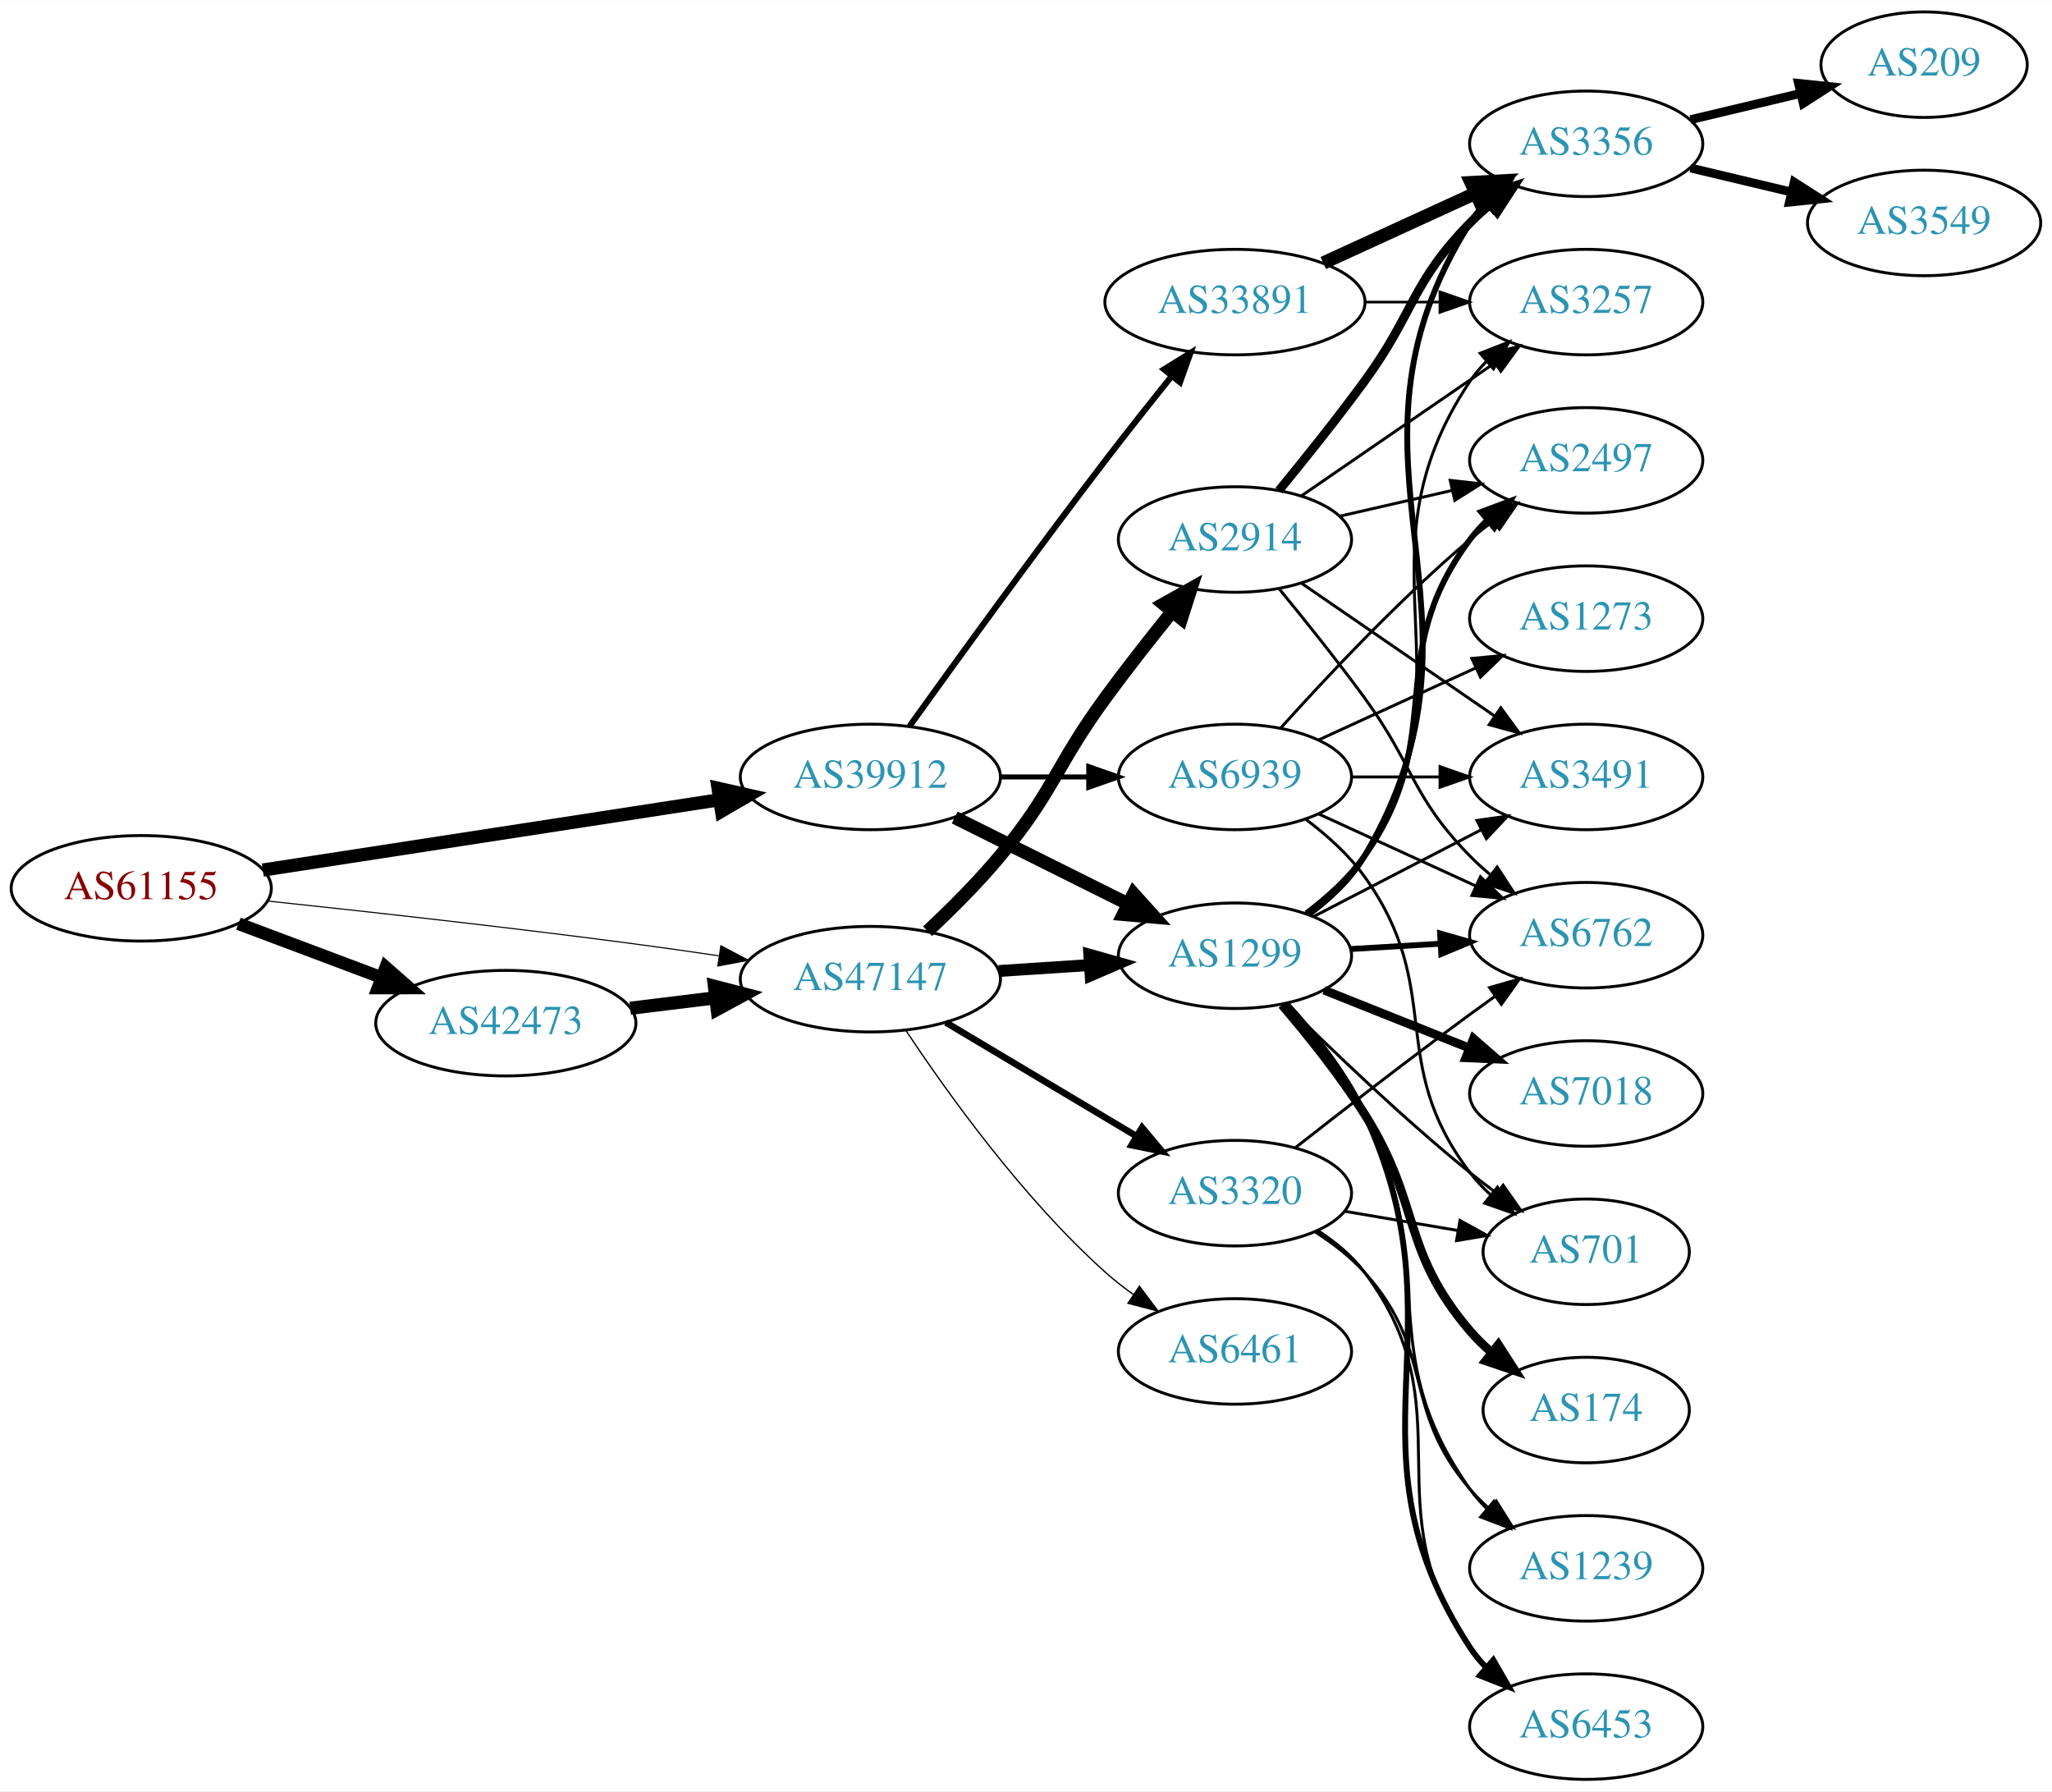
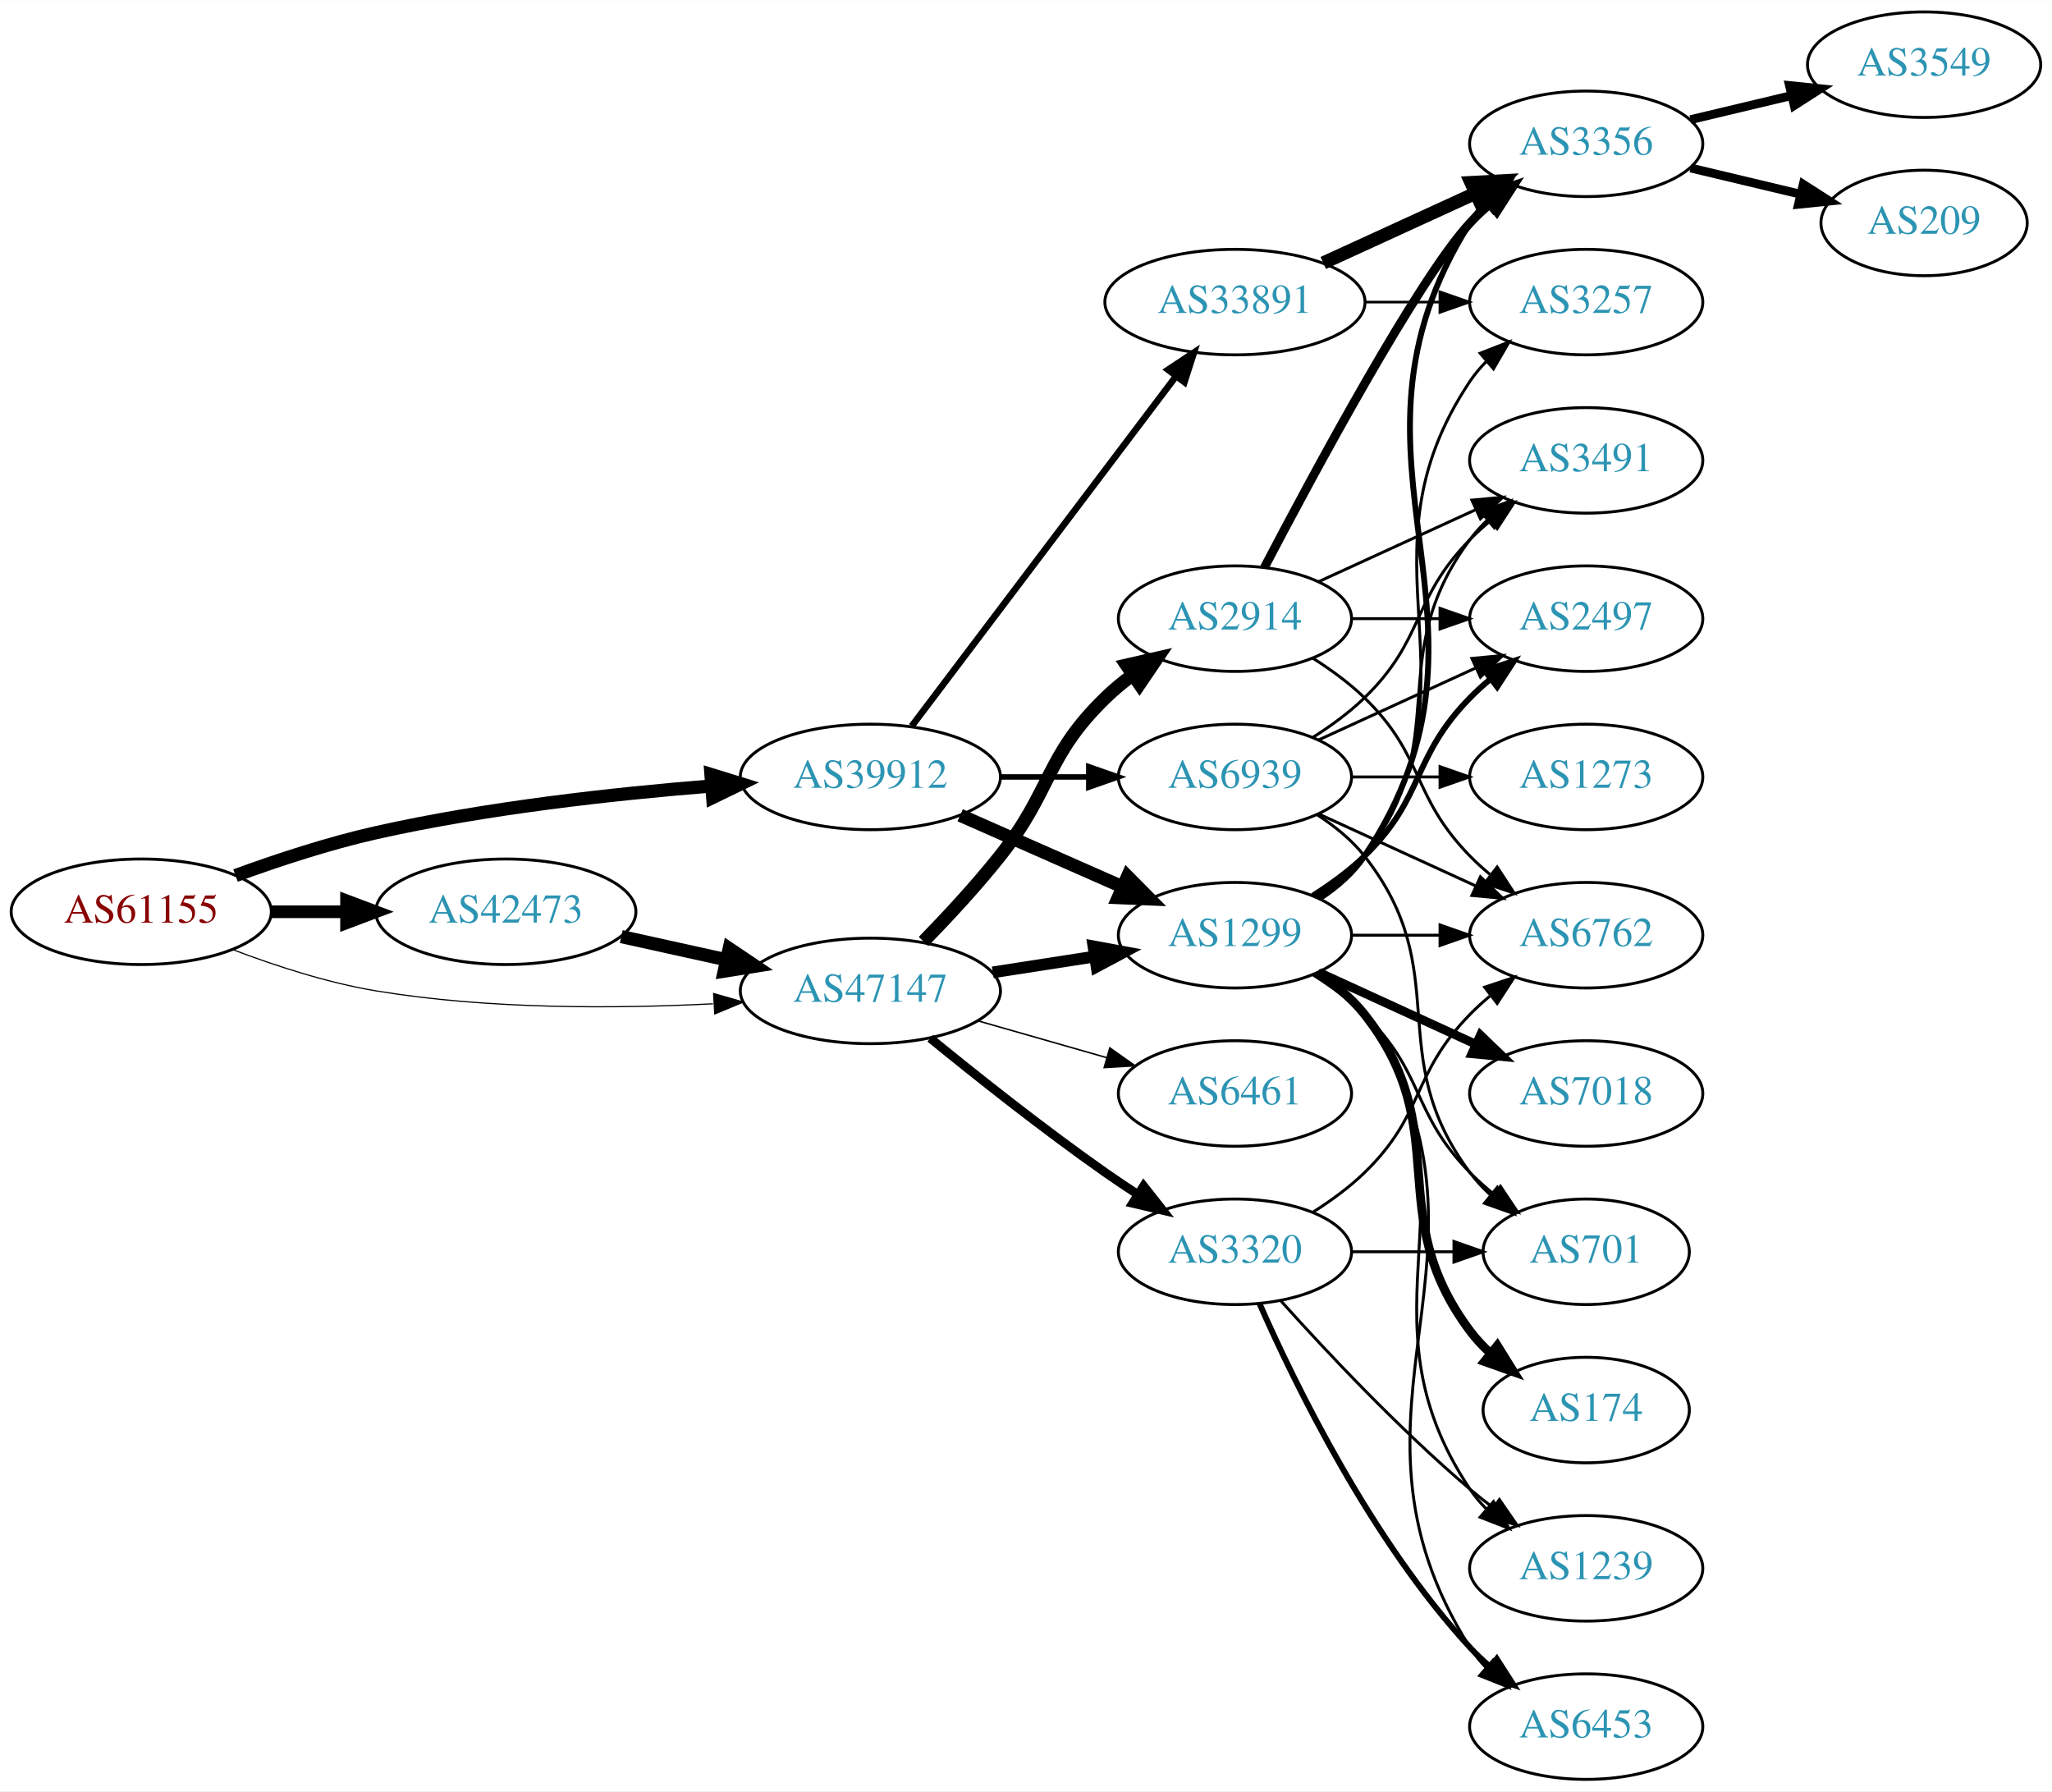
<svg xmlns="http://www.w3.org/2000/svg" xmlns:xlink="http://www.w3.org/1999/xlink" width="700pt" height="611pt" viewBox="0.00 0.00 700.15 611.00">
  <g id="graph0" class="graph" transform="scale(1 1) rotate(0) translate(4 607)">
    <polygon fill="white" stroke="none" points="-4,4 -4,-607 696.155,-607 696.155,4 -4,4" />
    <g id="node1" class="node">
      <g id="a_node1">
        <a xlink:href="/asn/61155" xlink:title="AS61155 ~ CUBiT IT Solutions GmbH [AT]">
-           <ellipse fill="#ffffff" stroke="black" cx="44.196" cy="-304" rx="44.393" ry="18" />
-           <text text-anchor="middle" x="44.196" y="-300.3" font-family="Times,serif" font-size="14.00" fill="#880000">AS61155</text>
+           <ellipse fill="#ffffff" stroke="black" cx="44.196" cy="-296" rx="44.393" ry="18" />
+           <text text-anchor="middle" x="44.196" y="-292.3" font-family="Times,serif" font-size="14.00" fill="#880000">AS61155</text>
        </a>
      </g>
    </g>
    <g id="node2" class="node">
      <g id="a_node2">
        <a xlink:href="/asn/39912" xlink:title="AS39912 ~ oja.at GmbH [AT]">
          <ellipse fill="#ffffff" stroke="black" cx="292.98" cy="-342" rx="44.393" ry="18" />
          <text text-anchor="middle" x="292.98" y="-338.3" font-family="Times,serif" font-size="14.00" fill="#2c94b3">AS39912</text>
        </a>
      </g>
    </g>
    <g id="edge1" class="edge">
-       <path fill="none" stroke="black" stroke-width="4.5" d="M85.671,-310.232C128.259,-316.79 195.373,-327.124 241.418,-334.214" />
-       <polygon fill="black" stroke="black" stroke-width="4.5" points="241,-338.134 251.483,-335.764 242.199,-330.351 241,-338.134" />
+       <path fill="none" stroke="black" stroke-width="4.5" d="M76.35,-308.359C90.762,-313.624 108.234,-319.374 124.392,-323 162.032,-331.446 205.315,-336.231 238.464,-338.886" />
+       <polygon fill="black" stroke="black" stroke-width="4.5" points="238.581,-342.844 248.85,-339.675 239.177,-334.991 238.581,-342.844" />
    </g>
    <g id="node3" class="node">
      <g id="a_node3">
        <a xlink:href="/asn/42473" xlink:title="AS42473 ~ ANEXIA Internetdienstleistungs GmbH [AT]">
-           <ellipse fill="#ffffff" stroke="black" cx="168.588" cy="-258" rx="44.393" ry="18" />
-           <text text-anchor="middle" x="168.588" y="-254.3" font-family="Times,serif" font-size="14.00" fill="#2c94b3">AS42473</text>
+           <ellipse fill="#ffffff" stroke="black" cx="168.588" cy="-296" rx="44.393" ry="18" />
+           <text text-anchor="middle" x="168.588" y="-292.3" font-family="Times,serif" font-size="14.00" fill="#2c94b3">AS42473</text>
        </a>
      </g>
    </g>
    <g id="edge2" class="edge">
-       <path fill="none" stroke="black" stroke-width="4.312" d="M77.353,-291.914C92.251,-286.315 110.138,-279.592 126.043,-273.614" />
-       <polygon fill="black" stroke="black" stroke-width="4.312" points="127.613,-277.056 135.646,-270.005 124.958,-269.991 127.613,-277.056" />
+       <path fill="none" stroke="black" stroke-width="4.304" d="M88.692,-296C96.898,-296 105.569,-296 114.041,-296" />
+       <polygon fill="black" stroke="black" stroke-width="4.304" points="114.233,-299.766 124.233,-296 114.233,-292.234 114.233,-299.766" />
    </g>
    <g id="node4" class="node">
      <g id="a_node4">
        <a xlink:href="/asn/47147" xlink:title="AS47147 ~ ANEXIA Internetdienstleistungs GmbH [AT]">
-           <ellipse fill="#ffffff" stroke="black" cx="292.98" cy="-273" rx="44.393" ry="18" />
-           <text text-anchor="middle" x="292.98" y="-269.3" font-family="Times,serif" font-size="14.00" fill="#2c94b3">AS47147</text>
+           <ellipse fill="#ffffff" stroke="black" cx="292.98" cy="-269" rx="44.393" ry="18" />
+           <text text-anchor="middle" x="292.98" y="-265.3" font-family="Times,serif" font-size="14.00" fill="#2c94b3">AS47147</text>
        </a>
      </g>
    </g>
    <g id="edge3" class="edge">
-       <path fill="none" stroke="black" stroke-width="0.375" d="M87.262,-299.672C121.188,-296.076 170.113,-290.65 212.784,-285 221.997,-283.78 231.797,-282.38 241.249,-280.975" />
-       <polygon fill="black" stroke="black" stroke-width="0.375" points="241.958,-284.408 251.326,-279.459 240.916,-277.486 241.958,-284.408" />
+       <path fill="none" stroke="black" stroke-width="0.391" d="M75.431,-283.08C89.949,-277.558 107.768,-271.756 124.392,-269 162.466,-262.688 206.077,-262.917 239.266,-264.603" />
+       <polygon fill="black" stroke="black" stroke-width="0.391" points="239.472,-268.121 249.655,-265.196 239.87,-261.132 239.472,-268.121" />
    </g>
    <g id="node5" class="node">
      <g id="a_node5">
        <a xlink:href="/asn/1299" xlink:title="AS1299 ~ Telia Carrier [EU]">
-           <ellipse fill="#ffffff" stroke="black" cx="417.373" cy="-281" rx="39.794" ry="18" />
-           <text text-anchor="middle" x="417.373" y="-277.3" font-family="Times,serif" font-size="14.00" fill="#2c94b3">AS1299</text>
+           <ellipse fill="#ffffff" stroke="black" cx="417.373" cy="-288" rx="39.794" ry="18" />
+           <text text-anchor="middle" x="417.373" y="-284.3" font-family="Times,serif" font-size="14.00" fill="#2c94b3">AS1299</text>
        </a>
      </g>
    </g>
    <g id="edge4" class="edge">
-       <path fill="none" stroke="black" stroke-width="4.5" d="M321.753,-328.158C339.25,-319.438 362.006,-308.096 380.817,-298.721" />
-       <polygon fill="black" stroke="black" stroke-width="4.5" points="382.775,-302.145 389.968,-294.16 379.262,-295.096 382.775,-302.145" />
+       <path fill="none" stroke="black" stroke-width="4.5" d="M323.608,-328.928C340.203,-321.607 361.062,-312.403 378.795,-304.579" />
+       <polygon fill="black" stroke="black" stroke-width="4.5" points="380.719,-308.034 388.279,-300.395 377.54,-300.829 380.719,-308.034" />
    </g>
    <g id="node6" class="node">
      <g id="a_node6">
        <a xlink:href="/asn/33891" xlink:title="AS33891 ~ CORE-BACKBONE GMBH GLOBAL NETWORK [DE]">
          <ellipse fill="#ffffff" stroke="black" cx="417.373" cy="-504" rx="44.393" ry="18" />
          <text text-anchor="middle" x="417.373" y="-500.3" font-family="Times,serif" font-size="14.00" fill="#2c94b3">AS33891</text>
        </a>
      </g>
    </g>
    <g id="edge5" class="edge">
-       <path fill="none" stroke="black" stroke-width="2.077" d="M306.379,-359.374C321.784,-380.853 348.998,-418.438 373.176,-450 380.443,-459.486 388.589,-469.758 395.832,-478.772" />
-       <polygon fill="black" stroke="black" stroke-width="2.077" points="393.175,-481.052 402.178,-486.637 398.622,-476.656 393.175,-481.052" />
+       <path fill="none" stroke="black" stroke-width="2.25" d="M307.078,-359.337C328.703,-387.96 371.974,-445.233 397.097,-478.486" />
+       <polygon fill="black" stroke="black" stroke-width="2.25" points="394.548,-480.919 403.369,-486.788 400.133,-476.699 394.548,-480.919" />
    </g>
    <g id="node7" class="node">
      <g id="a_node7">
        <a xlink:href="/asn/6939" xlink:title="AS6939 ~ Hurricane Electric LLC [US]">
          <ellipse fill="#ffffff" stroke="black" cx="417.373" cy="-342" rx="39.794" ry="18" />
          <text text-anchor="middle" x="417.373" y="-338.3" font-family="Times,serif" font-size="14.00" fill="#2c94b3">AS6939</text>
        </a>
      </g>
    </g>
    <g id="edge6" class="edge">
-       <path fill="none" stroke="black" stroke-width="1.731" d="M337.476,-342C347.165,-342 357.502,-342 367.394,-342" />
-       <polygon fill="black" stroke="black" stroke-width="1.731" points="367.497,-345.5 377.497,-342 367.497,-338.5 367.497,-345.5" />
+       <path fill="none" stroke="black" stroke-width="1.875" d="M337.476,-342C347.165,-342 357.502,-342 367.394,-342" />
+       <polygon fill="black" stroke="black" stroke-width="1.875" points="367.497,-345.5 377.497,-342 367.497,-338.5 367.497,-345.5" />
    </g>
    <g id="edge21" class="edge">
-       <path fill="none" stroke="black" stroke-width="4.5" d="M211.025,-263.078C220.392,-264.226 230.452,-265.459 240.186,-266.652" />
-       <polygon fill="black" stroke="black" stroke-width="4.5" points="239.765,-270.568 250.17,-267.876 240.723,-262.751 239.765,-270.568" />
+       <path fill="none" stroke="black" stroke-width="4.5" d="M207.978,-287.531C219.37,-285.018 231.993,-282.233 243.917,-279.603" />
+       <polygon fill="black" stroke="black" stroke-width="4.5" points="244.81,-283.438 253.727,-277.439 243.113,-275.748 244.81,-283.438" />
    </g>
    <g id="edge23" class="edge">
-       <path fill="none" stroke="black" stroke-width="4.05" d="M336.787,-275.798C346.817,-276.454 357.574,-277.157 367.834,-277.827" />
-       <polygon fill="black" stroke="black" stroke-width="4.05" points="367.673,-281.368 377.883,-278.484 368.136,-274.296 367.673,-281.368" />
+       <path fill="none" stroke="black" stroke-width="4" d="M334.735,-275.327C345.809,-277.046 357.892,-278.922 369.285,-280.69" />
+       <polygon fill="black" stroke="black" stroke-width="4" points="369.087,-284.201 379.506,-282.277 370.161,-277.284 369.087,-284.201" />
    </g>
    <g id="node20" class="node">
      <g id="a_node20">
        <a xlink:href="/asn/3320" xlink:title="AS3320 ~ DTAG [DE]">
-           <ellipse fill="#ffffff" stroke="black" cx="417.373" cy="-200" rx="39.794" ry="18" />
-           <text text-anchor="middle" x="417.373" y="-196.3" font-family="Times,serif" font-size="14.00" fill="#2c94b3">AS3320</text>
+           <ellipse fill="#ffffff" stroke="black" cx="417.373" cy="-180" rx="39.794" ry="18" />
+           <text text-anchor="middle" x="417.373" y="-176.3" font-family="Times,serif" font-size="14.00" fill="#2c94b3">AS3320</text>
        </a>
      </g>
    </g>
    <g id="edge22" class="edge">
-       <path fill="none" stroke="black" stroke-width="2.25" d="M318.748,-258.227C337.489,-247.05 363.396,-231.598 383.812,-219.42" />
-       <polygon fill="black" stroke="black" stroke-width="2.25" points="385.679,-222.382 392.474,-214.254 382.093,-216.37 385.679,-222.382" />
+       <path fill="none" stroke="black" stroke-width="3" d="M313.395,-252.865C329.165,-239.99 352.158,-221.735 373.176,-207 376.68,-204.544 380.401,-202.052 384.134,-199.626" />
+       <polygon fill="black" stroke="black" stroke-width="3" points="386.209,-202.454 392.765,-194.13 382.45,-196.549 386.209,-202.454" />
    </g>
    <g id="node21" class="node">
      <g id="a_node21">
        <a xlink:href="/asn/2914" xlink:title="AS2914 ~ NTT America, Inc. [US]">
-           <ellipse fill="#ffffff" stroke="black" cx="417.373" cy="-423" rx="39.794" ry="18" />
-           <text text-anchor="middle" x="417.373" y="-419.3" font-family="Times,serif" font-size="14.00" fill="#2c94b3">AS2914</text>
+           <ellipse fill="#ffffff" stroke="black" cx="417.373" cy="-396" rx="39.794" ry="18" />
+           <text text-anchor="middle" x="417.373" y="-392.3" font-family="Times,serif" font-size="14.00" fill="#2c94b3">AS2914</text>
        </a>
      </g>
    </g>
    <g id="edge24" class="edge">
-       <path fill="none" stroke="black" stroke-width="4.5" d="M312.497,-289.367C320.482,-296.828 329.686,-305.993 337.176,-315 355.62,-337.178 356.151,-345.716 373.176,-369 380.338,-378.794 388.577,-389.271 395.927,-398.365" />
-       <polygon fill="black" stroke="black" stroke-width="4.5" points="393,-401.006 402.37,-406.269 399.103,-396.03 393,-401.006" />
+       <path fill="none" stroke="black" stroke-width="4.5" d="M311.097,-285.863C319.333,-294.311 329.139,-304.875 337.176,-315 355.111,-337.591 352.483,-348.906 373.176,-369 376.022,-371.763 379.195,-374.386 382.496,-376.834" />
+       <polygon fill="black" stroke="black" stroke-width="4.5" points="380.365,-380.148 390.843,-382.538 384.808,-373.645 380.365,-380.148" />
    </g>
    <g id="node22" class="node">
      <g id="a_node22">
        <a xlink:href="/asn/6461" xlink:title="AS6461 ~ Zayo Bandwidth [US]">
-           <ellipse fill="#ffffff" stroke="black" cx="417.373" cy="-146" rx="39.794" ry="18" />
-           <text text-anchor="middle" x="417.373" y="-142.3" font-family="Times,serif" font-size="14.00" fill="#2c94b3">AS6461</text>
+           <ellipse fill="#ffffff" stroke="black" cx="417.373" cy="-234" rx="39.794" ry="18" />
+           <text text-anchor="middle" x="417.373" y="-230.3" font-family="Times,serif" font-size="14.00" fill="#2c94b3">AS6461</text>
        </a>
      </g>
    </g>
    <g id="edge25" class="edge">
-       <path fill="none" stroke="black" stroke-width="0.45" d="M305.041,-255.598C319.098,-234.385 344.952,-198.249 373.176,-173 376.132,-170.356 379.378,-167.81 382.721,-165.408" />
-       <polygon fill="black" stroke="black" stroke-width="0.45" points="384.775,-168.245 391.124,-159.763 380.871,-162.434 384.775,-168.245" />
+       <path fill="none" stroke="black" stroke-width="0.5" d="M329.71,-258.782C343.469,-254.848 359.318,-250.316 373.67,-246.212" />
+       <polygon fill="black" stroke="black" stroke-width="0.5" points="374.67,-249.566 383.322,-243.451 372.745,-242.836 374.67,-249.566" />
    </g>
    <g id="node8" class="node">
      <g id="a_node8">
+         <a xlink:href="/asn/2497" xlink:title="AS2497 ~ Internet Initiative Japan Inc. [JP]">
+           <ellipse fill="#ffffff" stroke="black" cx="537.215" cy="-396" rx="39.794" ry="18" />
+           <text text-anchor="middle" x="537.215" y="-392.3" font-family="Times,serif" font-size="14.00" fill="#2c94b3">AS2497</text>
+         </a>
+       </g>
+     </g>
+     <g id="edge7" class="edge">
+       <path fill="none" stroke="black" stroke-width="2" d="M443.902,-301.462C450.064,-305.362 456.366,-309.948 461.569,-315 482.262,-335.094 477.396,-348.383 497.569,-369 499.661,-371.139 501.945,-373.218 504.322,-375.21" />
+       <polygon fill="black" stroke="black" stroke-width="2" points="502.565,-378.275 512.621,-381.611 506.84,-372.732 502.565,-378.275" />
+     </g>
+     <g id="node9" class="node">
+       <g id="a_node9">
+         <a xlink:href="/asn/6453" xlink:title="AS6453 ~ TATA COMMUNICATIONS (AMERICA) INC [US]">
+           <ellipse fill="#ffffff" stroke="black" cx="537.215" cy="-18" rx="39.794" ry="18" />
+           <text text-anchor="middle" x="537.215" y="-14.3" font-family="Times,serif" font-size="14.00" fill="#2c94b3">AS6453</text>
+         </a>
+       </g>
+     </g>
+     <g id="edge8" class="edge">
+       <path fill="none" stroke="black" d="M446.427,-275.313C452.232,-271.485 457.738,-266.737 461.569,-261 515.607,-180.056 445.619,-127.3 497.569,-45 499.125,-42.534 500.997,-40.232 503.066,-38.095" />
+       <polygon fill="black" stroke="black" points="505.435,-40.673 510.689,-31.473 500.845,-35.389 505.435,-40.673" />
+     </g>
+     <g id="node10" class="node">
+       <g id="a_node10">
+         <a xlink:href="/asn/701" xlink:title="AS701 ~ UUNET [US]">
+           <ellipse fill="#ffffff" stroke="black" cx="537.215" cy="-180" rx="35.194" ry="18" />
+           <text text-anchor="middle" x="537.215" y="-176.3" font-family="Times,serif" font-size="14.00" fill="#2c94b3">AS701</text>
+         </a>
+       </g>
+     </g>
+     <g id="edge9" class="edge">
+       <path fill="none" stroke="black" d="M443.902,-274.538C450.064,-270.638 456.366,-266.052 461.569,-261 482.262,-240.906 477.396,-227.617 497.569,-207 500.048,-204.466 502.794,-202.017 505.647,-199.696" />
+       <polygon fill="black" stroke="black" points="507.95,-202.343 513.832,-193.532 503.738,-196.752 507.95,-202.343" />
+     </g>
+     <g id="node11" class="node">
+       <g id="a_node11">
+         <a xlink:href="/asn/3491" xlink:title="AS3491 ~ PCCW Global, Inc. [US]">
+           <ellipse fill="#ffffff" stroke="black" cx="537.215" cy="-450" rx="39.794" ry="18" />
+           <text text-anchor="middle" x="537.215" y="-446.3" font-family="Times,serif" font-size="14.00" fill="#2c94b3">AS3491</text>
+         </a>
+       </g>
+     </g>
+     <g id="edge10" class="edge">
+       <path fill="none" stroke="black" d="M445.344,-300.855C451.332,-304.72 457.192,-309.441 461.569,-315 492.867,-354.754 467.297,-382.458 497.569,-423 499.313,-425.336 501.321,-427.545 503.484,-429.617" />
+       <polygon fill="black" stroke="black" points="501.362,-432.405 511.284,-436.118 505.843,-427.027 501.362,-432.405" />
+     </g>
+     <g id="node12" class="node">
+       <g id="a_node12">
+         <a xlink:href="/asn/174" xlink:title="AS174 ~ Cogent Communications [US]">
+           <ellipse fill="#ffffff" stroke="black" cx="537.215" cy="-126" rx="35.194" ry="18" />
+           <text text-anchor="middle" x="537.215" y="-122.3" font-family="Times,serif" font-size="14.00" fill="#2c94b3">AS174</text>
+         </a>
+       </g>
+     </g>
+     <g id="edge11" class="edge">
+       <path fill="none" stroke="black" stroke-width="3" d="M445.344,-275.145C451.332,-271.28 457.192,-266.559 461.569,-261 492.867,-221.246 467.297,-193.542 497.569,-153 499.576,-150.311 501.932,-147.791 504.473,-145.454" />
+       <polygon fill="black" stroke="black" stroke-width="3" points="506.888,-148.004 512.489,-139.011 502.502,-142.548 506.888,-148.004" />
+     </g>
+     <g id="node13" class="node">
+       <g id="a_node13">
+         <a xlink:href="/asn/7018" xlink:title="AS7018 ~ ATT-INTERNET4 [US]">
+           <ellipse fill="#ffffff" stroke="black" cx="537.215" cy="-234" rx="39.794" ry="18" />
+           <text text-anchor="middle" x="537.215" y="-230.3" font-family="Times,serif" font-size="14.00" fill="#2c94b3">AS7018</text>
+         </a>
+       </g>
+     </g>
+     <g id="edge12" class="edge">
+       <path fill="none" stroke="black" stroke-width="3" d="M446.001,-275.339C461.958,-268.027 482.229,-258.739 499.512,-250.819" />
+       <polygon fill="black" stroke="black" stroke-width="3" points="501.126,-253.929 508.759,-246.581 498.21,-247.565 501.126,-253.929" />
+     </g>
+     <g id="node14" class="node">
+       <g id="a_node14">
+         <a xlink:href="/asn/6762" xlink:title="AS6762 ~ TELECOM ITALIA SPARKLE S.p.A. [IT]">
+           <ellipse fill="#ffffff" stroke="black" cx="537.215" cy="-288" rx="39.794" ry="18" />
+           <text text-anchor="middle" x="537.215" y="-284.3" font-family="Times,serif" font-size="14.00" fill="#2c94b3">AS6762</text>
+         </a>
+       </g>
+     </g>
+     <g id="edge13" class="edge">
+       <path fill="none" stroke="black" d="M457.285,-288C466.839,-288 477.188,-288 487.151,-288" />
+       <polygon fill="black" stroke="black" points="487.343,-291.5 497.343,-288 487.343,-284.5 487.343,-291.5" />
+     </g>
+     <g id="node15" class="node">
+       <g id="a_node15">
+         <a xlink:href="/asn/1239" xlink:title="AS1239 ~ Sprint [US]">
+           <ellipse fill="#ffffff" stroke="black" cx="537.215" cy="-72" rx="39.794" ry="18" />
+           <text text-anchor="middle" x="537.215" y="-68.3" font-family="Times,serif" font-size="14.00" fill="#2c94b3">AS1239</text>
+         </a>
+       </g>
+     </g>
+     <g id="edge14" class="edge">
+       <path fill="none" stroke="black" d="M446.206,-275.162C452.021,-271.339 457.586,-266.633 461.569,-261 504.148,-200.775 456.544,-160.294 497.569,-99 499.19,-96.577 501.109,-94.305 503.211,-92.19" />
+       <polygon fill="black" stroke="black" points="505.578,-94.771 510.896,-85.607 501.024,-89.454 505.578,-94.771" />
+     </g>
+     <g id="node16" class="node">
+       <g id="a_node16">
+         <a xlink:href="/asn/3257" xlink:title="AS3257 ~ GTT [DE]">
+           <ellipse fill="#ffffff" stroke="black" cx="537.215" cy="-504" rx="39.794" ry="18" />
+           <text text-anchor="middle" x="537.215" y="-500.3" font-family="Times,serif" font-size="14.00" fill="#2c94b3">AS3257</text>
+         </a>
+       </g>
+     </g>
+     <g id="edge15" class="edge">
+       <path fill="none" stroke="black" d="M446.206,-300.838C452.021,-304.661 457.586,-309.367 461.569,-315 504.148,-375.225 456.544,-415.706 497.569,-477 499.19,-479.423 501.109,-481.695 503.211,-483.81" />
+       <polygon fill="black" stroke="black" points="501.024,-486.546 510.896,-490.393 505.578,-481.229 501.024,-486.546" />
+     </g>
+     <g id="node17" class="node">
+       <g id="a_node17">
        <a xlink:href="/asn/3356" xlink:title="AS3356 ~ Level 3 Parent, LLC [US]">
          <ellipse fill="#ffffff" stroke="black" cx="537.215" cy="-558" rx="39.794" ry="18" />
          <text text-anchor="middle" x="537.215" y="-554.3" font-family="Times,serif" font-size="14.00" fill="#2c94b3">AS3356</text>
        </a>
      </g>
    </g>
+     <g id="edge16" class="edge">
+       <path fill="none" stroke="black" stroke-width="2" d="M446.427,-300.687C452.232,-304.515 457.738,-309.263 461.569,-315 515.607,-395.944 445.619,-448.7 497.569,-531 499.125,-533.466 500.997,-535.768 503.066,-537.905" />
+       <polygon fill="black" stroke="black" stroke-width="2" points="500.845,-540.611 510.689,-544.528 505.435,-535.327 500.845,-540.611" />
+     </g>
+     <g id="edge18" class="edge">
+       <path fill="none" stroke="black" stroke-width="0.9" d="M461.584,-504C469.896,-504 478.659,-504 487.141,-504" />
+       <polygon fill="black" stroke="black" stroke-width="0.9" points="487.3,-507.5 497.3,-504 487.3,-500.5 487.3,-507.5" />
+     </g>
    <g id="edge17" class="edge">
-       <path fill="none" stroke="black" stroke-width="2" d="M442.431,-295.003C449.66,-300.364 456.901,-307.116 461.569,-315 511.151,-398.747 445.619,-448.7 497.569,-531 499.125,-533.466 500.997,-535.768 503.066,-537.905" />
-       <polygon fill="black" stroke="black" stroke-width="2" points="500.845,-540.611 510.689,-544.528 505.435,-535.327 500.845,-540.611" />
-     </g>
-     <g id="node9" class="node">
-       <g id="a_node9">
-         <a xlink:href="/asn/3257" xlink:title="AS3257 ~ GTT [DE]">
-           <ellipse fill="#ffffff" stroke="black" cx="537.215" cy="-504" rx="39.794" ry="18" />
-           <text text-anchor="middle" x="537.215" y="-500.3" font-family="Times,serif" font-size="14.00" fill="#2c94b3">AS3257</text>
-         </a>
-       </g>
-     </g>
-     <g id="edge18" class="edge">
-       <path fill="none" stroke="black" d="M442.186,-295.153C449.398,-300.524 456.692,-307.244 461.569,-315 500.829,-377.439 456.544,-415.706 497.569,-477 499.19,-479.423 501.109,-481.695 503.211,-483.81" />
-       <polygon fill="black" stroke="black" points="501.024,-486.546 510.896,-490.393 505.578,-481.229 501.024,-486.546" />
-     </g>
-     <g id="node10" class="node">
-       <g id="a_node10">
-         <a xlink:href="/asn/174" xlink:title="AS174 ~ Cogent Communications [US]">
-           <ellipse fill="#ffffff" stroke="black" cx="537.215" cy="-126" rx="35.194" ry="18" />
-           <text text-anchor="middle" x="537.215" y="-122.3" font-family="Times,serif" font-size="14.00" fill="#2c94b3">AS174</text>
-         </a>
-       </g>
-     </g>
-     <g id="edge9" class="edge">
-       <path fill="none" stroke="black" stroke-width="3" d="M433.404,-264.22C442.22,-253.911 453.229,-240.192 461.569,-227 481.112,-196.085 473.815,-180.811 497.569,-153 499.748,-150.448 502.221,-148.021 504.837,-145.745" />
-       <polygon fill="black" stroke="black" stroke-width="3" points="507.242,-148.307 512.965,-139.391 502.931,-142.792 507.242,-148.307" />
-     </g>
-     <g id="node11" class="node">
-       <g id="a_node11">
-         <a xlink:href="/asn/6762" xlink:title="AS6762 ~ TELECOM ITALIA SPARKLE S.p.A. [IT]">
-           <ellipse fill="#ffffff" stroke="black" cx="537.215" cy="-288" rx="39.794" ry="18" />
-           <text text-anchor="middle" x="537.215" y="-284.3" font-family="Times,serif" font-size="14.00" fill="#2c94b3">AS6762</text>
-         </a>
-       </g>
-     </g>
-     <g id="edge10" class="edge">
-       <path fill="none" stroke="black" stroke-width="2" d="M456.959,-283.292C466.725,-283.872 477.342,-284.503 487.536,-285.108" />
-       <polygon fill="black" stroke="black" stroke-width="2" points="487.352,-288.604 497.542,-285.703 487.768,-281.616 487.352,-288.604" />
-     </g>
-     <g id="node12" class="node">
-       <g id="a_node12">
-         <a xlink:href="/asn/3491" xlink:title="AS3491 ~ PCCW Global, Inc. [US]">
-           <ellipse fill="#ffffff" stroke="black" cx="537.215" cy="-342" rx="39.794" ry="18" />
-           <text text-anchor="middle" x="537.215" y="-338.3" font-family="Times,serif" font-size="14.00" fill="#2c94b3">AS3491</text>
-         </a>
-       </g>
-     </g>
-     <g id="edge11" class="edge">
-       <path fill="none" stroke="black" d="M444.234,-294.387C461.042,-303.087 483.157,-314.535 501.49,-324.025" />
-       <polygon fill="black" stroke="black" points="499.925,-327.156 510.414,-328.645 503.143,-320.939 499.925,-327.156" />
-     </g>
-     <g id="node13" class="node">
-       <g id="a_node13">
-         <a xlink:href="/asn/701" xlink:title="AS701 ~ UUNET [US]">
-           <ellipse fill="#ffffff" stroke="black" cx="537.215" cy="-180" rx="35.194" ry="18" />
-           <text text-anchor="middle" x="537.215" y="-176.3" font-family="Times,serif" font-size="14.00" fill="#2c94b3">AS701</text>
-         </a>
-       </g>
-     </g>
-     <g id="edge12" class="edge">
-       <path fill="none" stroke="black" d="M434.443,-264.7C450.024,-249.212 474.609,-225.592 497.569,-207 500.475,-204.647 503.574,-202.274 506.706,-199.962" />
-       <polygon fill="black" stroke="black" points="508.871,-202.717 514.959,-194.046 504.793,-197.028 508.871,-202.717" />
-     </g>
-     <g id="node14" class="node">
-       <g id="a_node14">
-         <a xlink:href="/asn/2497" xlink:title="AS2497 ~ Internet Initiative Japan Inc. [JP]">
-           <ellipse fill="#ffffff" stroke="black" cx="537.215" cy="-450" rx="39.794" ry="18" />
-           <text text-anchor="middle" x="537.215" y="-446.3" font-family="Times,serif" font-size="14.00" fill="#2c94b3">AS2497</text>
-         </a>
-       </g>
-     </g>
-     <g id="edge13" class="edge">
-       <path fill="none" stroke="black" stroke-width="2" d="M441.725,-295.46C448.907,-300.851 456.299,-307.505 461.569,-315 490.672,-356.388 467.297,-382.458 497.569,-423 499.313,-425.336 501.321,-427.545 503.484,-429.617" />
-       <polygon fill="black" stroke="black" stroke-width="2" points="501.362,-432.405 511.284,-436.118 505.843,-427.027 501.362,-432.405" />
-     </g>
-     <g id="node15" class="node">
-       <g id="a_node15">
-         <a xlink:href="/asn/6453" xlink:title="AS6453 ~ TATA COMMUNICATIONS (AMERICA) INC [US]">
-           <ellipse fill="#ffffff" stroke="black" cx="537.215" cy="-18" rx="39.794" ry="18" />
-           <text text-anchor="middle" x="537.215" y="-14.3" font-family="Times,serif" font-size="14.00" fill="#2c94b3">AS6453</text>
-         </a>
-       </g>
-     </g>
-     <g id="edge14" class="edge">
-       <path fill="none" stroke="black" stroke-width="2" d="M435.114,-264.452C444.294,-254.436 455.093,-240.936 461.569,-227 496.316,-152.223 452.51,-114.056 497.569,-45 499.162,-42.558 501.06,-40.273 503.148,-38.148" />
-       <polygon fill="black" stroke="black" stroke-width="2" points="505.516,-40.727 510.806,-31.547 500.946,-35.425 505.516,-40.727" />
-     </g>
-     <g id="node16" class="node">
-       <g id="a_node16">
-         <a xlink:href="/asn/7018" xlink:title="AS7018 ~ AT&amp;T Services, Inc. [US]">
-           <ellipse fill="#ffffff" stroke="black" cx="537.215" cy="-234" rx="39.794" ry="18" />
-           <text text-anchor="middle" x="537.215" y="-230.3" font-family="Times,serif" font-size="14.00" fill="#2c94b3">AS7018</text>
-         </a>
-       </g>
-     </g>
-     <g id="edge15" class="edge">
-       <path fill="none" stroke="black" stroke-width="3" d="M447.805,-269.261C462.709,-263.317 481.005,-256.02 497.079,-249.609" />
-       <polygon fill="black" stroke="black" stroke-width="3" points="498.757,-252.708 506.749,-245.752 496.164,-246.206 498.757,-252.708" />
-     </g>
-     <g id="node17" class="node">
-       <g id="a_node17">
-         <a xlink:href="/asn/1239" xlink:title="AS1239 ~ Sprint [US]">
-           <ellipse fill="#ffffff" stroke="black" cx="537.215" cy="-72" rx="39.794" ry="18" />
-           <text text-anchor="middle" x="537.215" y="-68.3" font-family="Times,serif" font-size="14.00" fill="#2c94b3">AS1239</text>
-         </a>
-       </g>
-     </g>
-     <g id="edge16" class="edge">
-       <path fill="none" stroke="black" d="M434.705,-264.252C443.749,-254.17 454.548,-240.67 461.569,-227 488.566,-174.431 463.348,-147.18 497.569,-99 499.257,-96.623 501.224,-94.384 503.359,-92.292" />
-       <polygon fill="black" stroke="black" points="505.723,-94.877 511.107,-85.752 501.208,-89.528 505.723,-94.877" />
-     </g>
-     <g id="edge7" class="edge">
      <path fill="none" stroke="black" stroke-width="4.5" d="M447.502,-517.348C463.113,-524.502 482.511,-533.391 499.183,-541.03" />
      <polygon fill="black" stroke="black" stroke-width="4.5" points="497.904,-544.775 508.635,-545.362 501.184,-537.616 497.904,-544.775" />
    </g>
-     <g id="edge8" class="edge">
-       <path fill="none" stroke="black" stroke-width="0.9" d="M461.584,-504C469.896,-504 478.659,-504 487.141,-504" />
-       <polygon fill="black" stroke="black" stroke-width="0.9" points="487.3,-507.5 497.3,-504 487.3,-500.5 487.3,-507.5" />
-     </g>
-     <g id="edge39" class="edge">
+     <g id="edge37" class="edge">
+       <path fill="none" stroke="black" d="M446.001,-354.661C461.958,-361.973 482.229,-371.261 499.512,-379.181" />
+       <polygon fill="black" stroke="black" points="498.21,-382.435 508.759,-383.419 501.126,-376.071 498.21,-382.435" />
+     </g>
+     <g id="edge34" class="edge">
+       <path fill="none" stroke="black" d="M445.344,-329.145C451.332,-325.28 457.192,-320.559 461.569,-315 492.867,-275.246 467.297,-247.542 497.569,-207 499.576,-204.311 501.932,-201.791 504.473,-199.454" />
+       <polygon fill="black" stroke="black" points="506.888,-202.004 512.489,-193.011 502.502,-196.548 506.888,-202.004" />
+     </g>
+     <g id="edge38" class="edge">
+       <path fill="none" stroke="black" d="M443.902,-355.462C450.064,-359.362 456.366,-363.948 461.569,-369 482.262,-389.094 477.396,-402.383 497.569,-423 499.661,-425.139 501.945,-427.218 504.322,-429.21" />
+       <polygon fill="black" stroke="black" points="502.565,-432.275 512.621,-435.611 506.84,-426.732 502.565,-432.275" />
+     </g>
+     <g id="edge36" class="edge">
      <path fill="none" stroke="black" d="M446.001,-329.339C461.958,-322.027 482.229,-312.739 499.512,-304.819" />
      <polygon fill="black" stroke="black" points="501.126,-307.929 508.759,-300.581 498.21,-301.565 501.126,-307.929" />
+     </g>
+     <g id="node23" class="node">
+       <g id="a_node23">
+         <a xlink:href="/asn/1273" xlink:title="AS1273 ~ Vodafone Group PLC [EU]">
+           <ellipse fill="#ffffff" stroke="black" cx="537.215" cy="-342" rx="39.794" ry="18" />
+           <text text-anchor="middle" x="537.215" y="-338.3" font-family="Times,serif" font-size="14.00" fill="#2c94b3">AS1273</text>
+         </a>
+       </g>
    </g>
    <g id="edge35" class="edge">
      <path fill="none" stroke="black" d="M457.285,-342C466.839,-342 477.188,-342 487.151,-342" />
      <polygon fill="black" stroke="black" points="487.343,-345.5 497.343,-342 487.343,-338.5 487.343,-345.5" />
    </g>
-     <g id="edge36" class="edge">
-       <path fill="none" stroke="black" d="M441.635,-327.476C448.81,-322.081 456.222,-315.44 461.569,-308 489.381,-269.303 468.664,-244.889 497.569,-207 499.604,-204.332 501.979,-201.826 504.532,-199.499" />
-       <polygon fill="black" stroke="black" points="506.945,-202.05 512.566,-193.069 502.571,-196.585 506.945,-202.05" />
-     </g>
-     <g id="edge38" class="edge">
-       <path fill="none" stroke="black" d="M433.019,-358.725C448.319,-375.765 473.417,-402.523 497.569,-423 500.066,-425.117 502.726,-427.232 505.438,-429.293" />
-       <polygon fill="black" stroke="black" points="503.474,-432.194 513.614,-435.266 507.604,-426.541 503.474,-432.194" />
-     </g>
-     <g id="node23" class="node">
-       <g id="a_node23">
-         <a xlink:href="/asn/1273" xlink:title="AS1273 ~ Vodafone Group PLC [EU]">
-           <ellipse fill="#ffffff" stroke="black" cx="537.215" cy="-396" rx="39.794" ry="18" />
-           <text text-anchor="middle" x="537.215" y="-392.3" font-family="Times,serif" font-size="14.00" fill="#2c94b3">AS1273</text>
-         </a>
-       </g>
-     </g>
-     <g id="edge37" class="edge">
-       <path fill="none" stroke="black" d="M446.001,-354.661C461.958,-361.973 482.229,-371.261 499.512,-379.181" />
-       <polygon fill="black" stroke="black" points="498.21,-382.435 508.759,-383.419 501.126,-376.071 498.21,-382.435" />
-     </g>
    <g id="node18" class="node">
      <g id="a_node18">
-         <a xlink:href="/asn/209" xlink:title="AS209 ~ CenturyLink Communications, LLC [US]">
-           <ellipse fill="#ffffff" stroke="black" cx="652.508" cy="-585" rx="35.194" ry="18" />
-           <text text-anchor="middle" x="652.508" y="-581.3" font-family="Times,serif" font-size="14.00" fill="#2c94b3">AS209</text>
+         <a xlink:href="/asn/3549" xlink:title="AS3549 ~ Level 3 Parent, LLC [US]">
+           <ellipse fill="#ffffff" stroke="black" cx="652.508" cy="-585" rx="39.794" ry="18" />
+           <text text-anchor="middle" x="652.508" y="-581.3" font-family="Times,serif" font-size="14.00" fill="#2c94b3">AS3549</text>
        </a>
      </g>
    </g>
    <g id="edge19" class="edge">
-       <path fill="none" stroke="black" stroke-width="3" d="M572.822,-566.248C584.617,-569.058 597.922,-572.229 610.189,-575.153" />
-       <polygon fill="black" stroke="black" stroke-width="3" points="609.655,-578.624 620.194,-577.537 611.278,-571.814 609.655,-578.624" />
+       <path fill="none" stroke="black" stroke-width="3" d="M572.822,-566.248C583.694,-568.838 595.848,-571.735 607.291,-574.462" />
+       <polygon fill="black" stroke="black" stroke-width="3" points="606.574,-577.889 617.113,-576.803 608.197,-571.08 606.574,-577.889" />
    </g>
    <g id="node19" class="node">
      <g id="a_node19">
-         <a xlink:href="/asn/3549" xlink:title="AS3549 ~ Level 3 Parent, LLC [US]">
-           <ellipse fill="#ffffff" stroke="black" cx="652.508" cy="-531" rx="39.794" ry="18" />
-           <text text-anchor="middle" x="652.508" y="-527.3" font-family="Times,serif" font-size="14.00" fill="#2c94b3">AS3549</text>
+         <a xlink:href="/asn/209" xlink:title="AS209 ~ CenturyLink Communications, LLC [US]">
+           <ellipse fill="#ffffff" stroke="black" cx="652.508" cy="-531" rx="35.194" ry="18" />
+           <text text-anchor="middle" x="652.508" y="-527.3" font-family="Times,serif" font-size="14.00" fill="#2c94b3">AS209</text>
        </a>
      </g>
    </g>
    <g id="edge20" class="edge">
-       <path fill="none" stroke="black" stroke-width="3" d="M572.822,-549.752C583.694,-547.162 595.848,-544.265 607.291,-541.538" />
-       <polygon fill="black" stroke="black" stroke-width="3" points="608.197,-544.92 617.113,-539.197 606.574,-538.111 608.197,-544.92" />
+       <path fill="none" stroke="black" stroke-width="3" d="M572.822,-549.752C584.617,-546.942 597.922,-543.771 610.189,-540.847" />
+       <polygon fill="black" stroke="black" stroke-width="3" points="611.278,-544.186 620.194,-538.463 609.655,-537.376 611.278,-544.186" />
    </g>
    <g id="edge26" class="edge">
-       <path fill="none" stroke="black" d="M438.032,-215.55C453.941,-228.034 477.001,-245.907 497.569,-261 500.359,-263.047 503.281,-265.155 506.217,-267.247" />
-       <polygon fill="black" stroke="black" points="504.235,-270.132 514.423,-273.039 508.271,-264.413 504.235,-270.132" />
+       <path fill="none" stroke="black" stroke-width="2" d="M425.788,-162.239C437.857,-134.817 463.828,-81.528 497.569,-45 499.599,-42.802 501.838,-40.681 504.184,-38.66" />
+       <polygon fill="black" stroke="black" stroke-width="2" points="506.711,-41.126 512.428,-32.206 502.396,-35.614 506.711,-41.126" />
+     </g>
+     <g id="edge29" class="edge">
+       <path fill="none" stroke="black" d="M457.285,-180C468.372,-180 480.531,-180 491.914,-180" />
+       <polygon fill="black" stroke="black" points="492.096,-183.5 502.096,-180 492.096,-176.5 492.096,-183.5" />
+     </g>
+     <g id="edge28" class="edge">
+       <path fill="none" stroke="black" d="M443.902,-193.462C450.064,-197.362 456.366,-201.948 461.569,-207 482.262,-227.094 477.396,-240.383 497.569,-261 499.661,-263.139 501.945,-265.218 504.322,-267.21" />
+       <polygon fill="black" stroke="black" points="502.565,-270.275 512.621,-273.611 506.84,-264.732 502.565,-270.275" />
    </g>
    <g id="edge27" class="edge">
-       <path fill="none" stroke="black" d="M454.691,-193.836C466.964,-191.753 480.779,-189.408 493.502,-187.249" />
-       <polygon fill="black" stroke="black" points="494.147,-190.69 503.42,-185.566 492.975,-183.789 494.147,-190.69" />
-     </g>
-     <g id="edge28" class="edge">
-       <path fill="none" stroke="black" d="M445.533,-187.29C451.516,-183.421 457.326,-178.661 461.569,-173 497.01,-125.711 463.348,-93.18 497.569,-45 499.257,-42.623 501.224,-40.384 503.359,-38.292" />
-       <polygon fill="black" stroke="black" points="505.723,-40.877 511.107,-31.752 501.208,-35.528 505.723,-40.877" />
-     </g>
-     <g id="edge29" class="edge">
-       <path fill="none" stroke="black" d="M444.841,-186.721C450.845,-182.87 456.838,-178.26 461.569,-173 486.026,-145.806 473.815,-126.811 497.569,-99 499.512,-96.725 501.689,-94.548 503.992,-92.489" />
-       <polygon fill="black" stroke="black" points="506.529,-94.942 512.159,-85.967 502.161,-89.473 506.529,-94.942" />
+       <path fill="none" stroke="black" d="M433.019,-163.275C448.319,-146.235 473.417,-119.477 497.569,-99 500.066,-96.883 502.726,-94.768 505.438,-92.707" />
+       <polygon fill="black" stroke="black" points="507.604,-95.459 513.614,-86.734 503.474,-89.806 507.604,-95.459" />
+     </g>
+     <g id="edge32" class="edge">
+       <path fill="none" stroke="black" d="M457.285,-396C466.839,-396 477.188,-396 487.151,-396" />
+       <polygon fill="black" stroke="black" points="487.343,-399.5 497.343,-396 487.343,-392.5 487.343,-399.5" />
+     </g>
+     <g id="edge30" class="edge">
+       <path fill="none" stroke="black" d="M446.001,-408.661C461.958,-415.973 482.229,-425.261 499.512,-433.181" />
+       <polygon fill="black" stroke="black" points="498.21,-436.435 508.759,-437.419 501.126,-430.071 498.21,-436.435" />
+     </g>
+     <g id="edge33" class="edge">
+       <path fill="none" stroke="black" d="M443.902,-382.538C450.064,-378.638 456.366,-374.052 461.569,-369 482.262,-348.906 477.396,-335.617 497.569,-315 499.661,-312.861 501.945,-310.782 504.322,-308.79" />
+       <polygon fill="black" stroke="black" points="506.84,-311.268 512.621,-302.389 502.565,-305.725 506.84,-311.268" />
    </g>
    <g id="edge31" class="edge">
-       <path fill="none" stroke="black" stroke-width="3" d="M432.375,-439.731C441.023,-450.25 452.215,-464.208 461.569,-477 478.594,-500.284 477.396,-510.383 497.569,-531 499.661,-533.139 501.945,-535.218 504.322,-537.21" />
-       <polygon fill="black" stroke="black" stroke-width="3" points="502.565,-540.275 512.621,-543.611 506.84,-534.732 502.565,-540.275" />
-     </g>
-     <g id="edge30" class="edge">
-       <path fill="none" stroke="black" d="M439.987,-437.857C458.475,-450.565 485.289,-468.995 505.919,-483.175" />
-       <polygon fill="black" stroke="black" points="504.115,-486.183 514.339,-488.963 508.081,-480.414 504.115,-486.183" />
-     </g>
-     <g id="edge34" class="edge">
-       <path fill="none" stroke="black" d="M432.375,-406.269C441.023,-395.75 452.215,-381.792 461.569,-369 478.594,-345.716 477.396,-335.617 497.569,-315 499.661,-312.861 501.945,-310.782 504.322,-308.79" />
-       <polygon fill="black" stroke="black" points="506.84,-311.268 512.621,-302.389 502.565,-305.725 506.84,-311.268" />
-     </g>
-     <g id="edge33" class="edge">
-       <path fill="none" stroke="black" d="M439.987,-408.143C458.475,-395.435 485.289,-377.005 505.919,-362.825" />
-       <polygon fill="black" stroke="black" points="508.081,-365.586 514.339,-357.037 504.115,-359.817 508.081,-365.586" />
-     </g>
-     <g id="edge32" class="edge">
-       <path fill="none" stroke="black" d="M453.092,-430.955C465.092,-433.704 478.713,-436.825 491.405,-439.733" />
-       <polygon fill="black" stroke="black" points="490.808,-443.187 501.337,-442.009 492.371,-436.364 490.808,-443.187" />
+       <path fill="none" stroke="black" stroke-width="3" d="M427.428,-413.501C444.171,-445.482 479.869,-511.838 497.569,-531 499.599,-533.198 501.838,-535.319 504.184,-537.34" />
+       <polygon fill="black" stroke="black" stroke-width="3" points="502.396,-540.386 512.428,-543.794 506.711,-534.874 502.396,-540.386" />
    </g>
  </g>
</svg>
